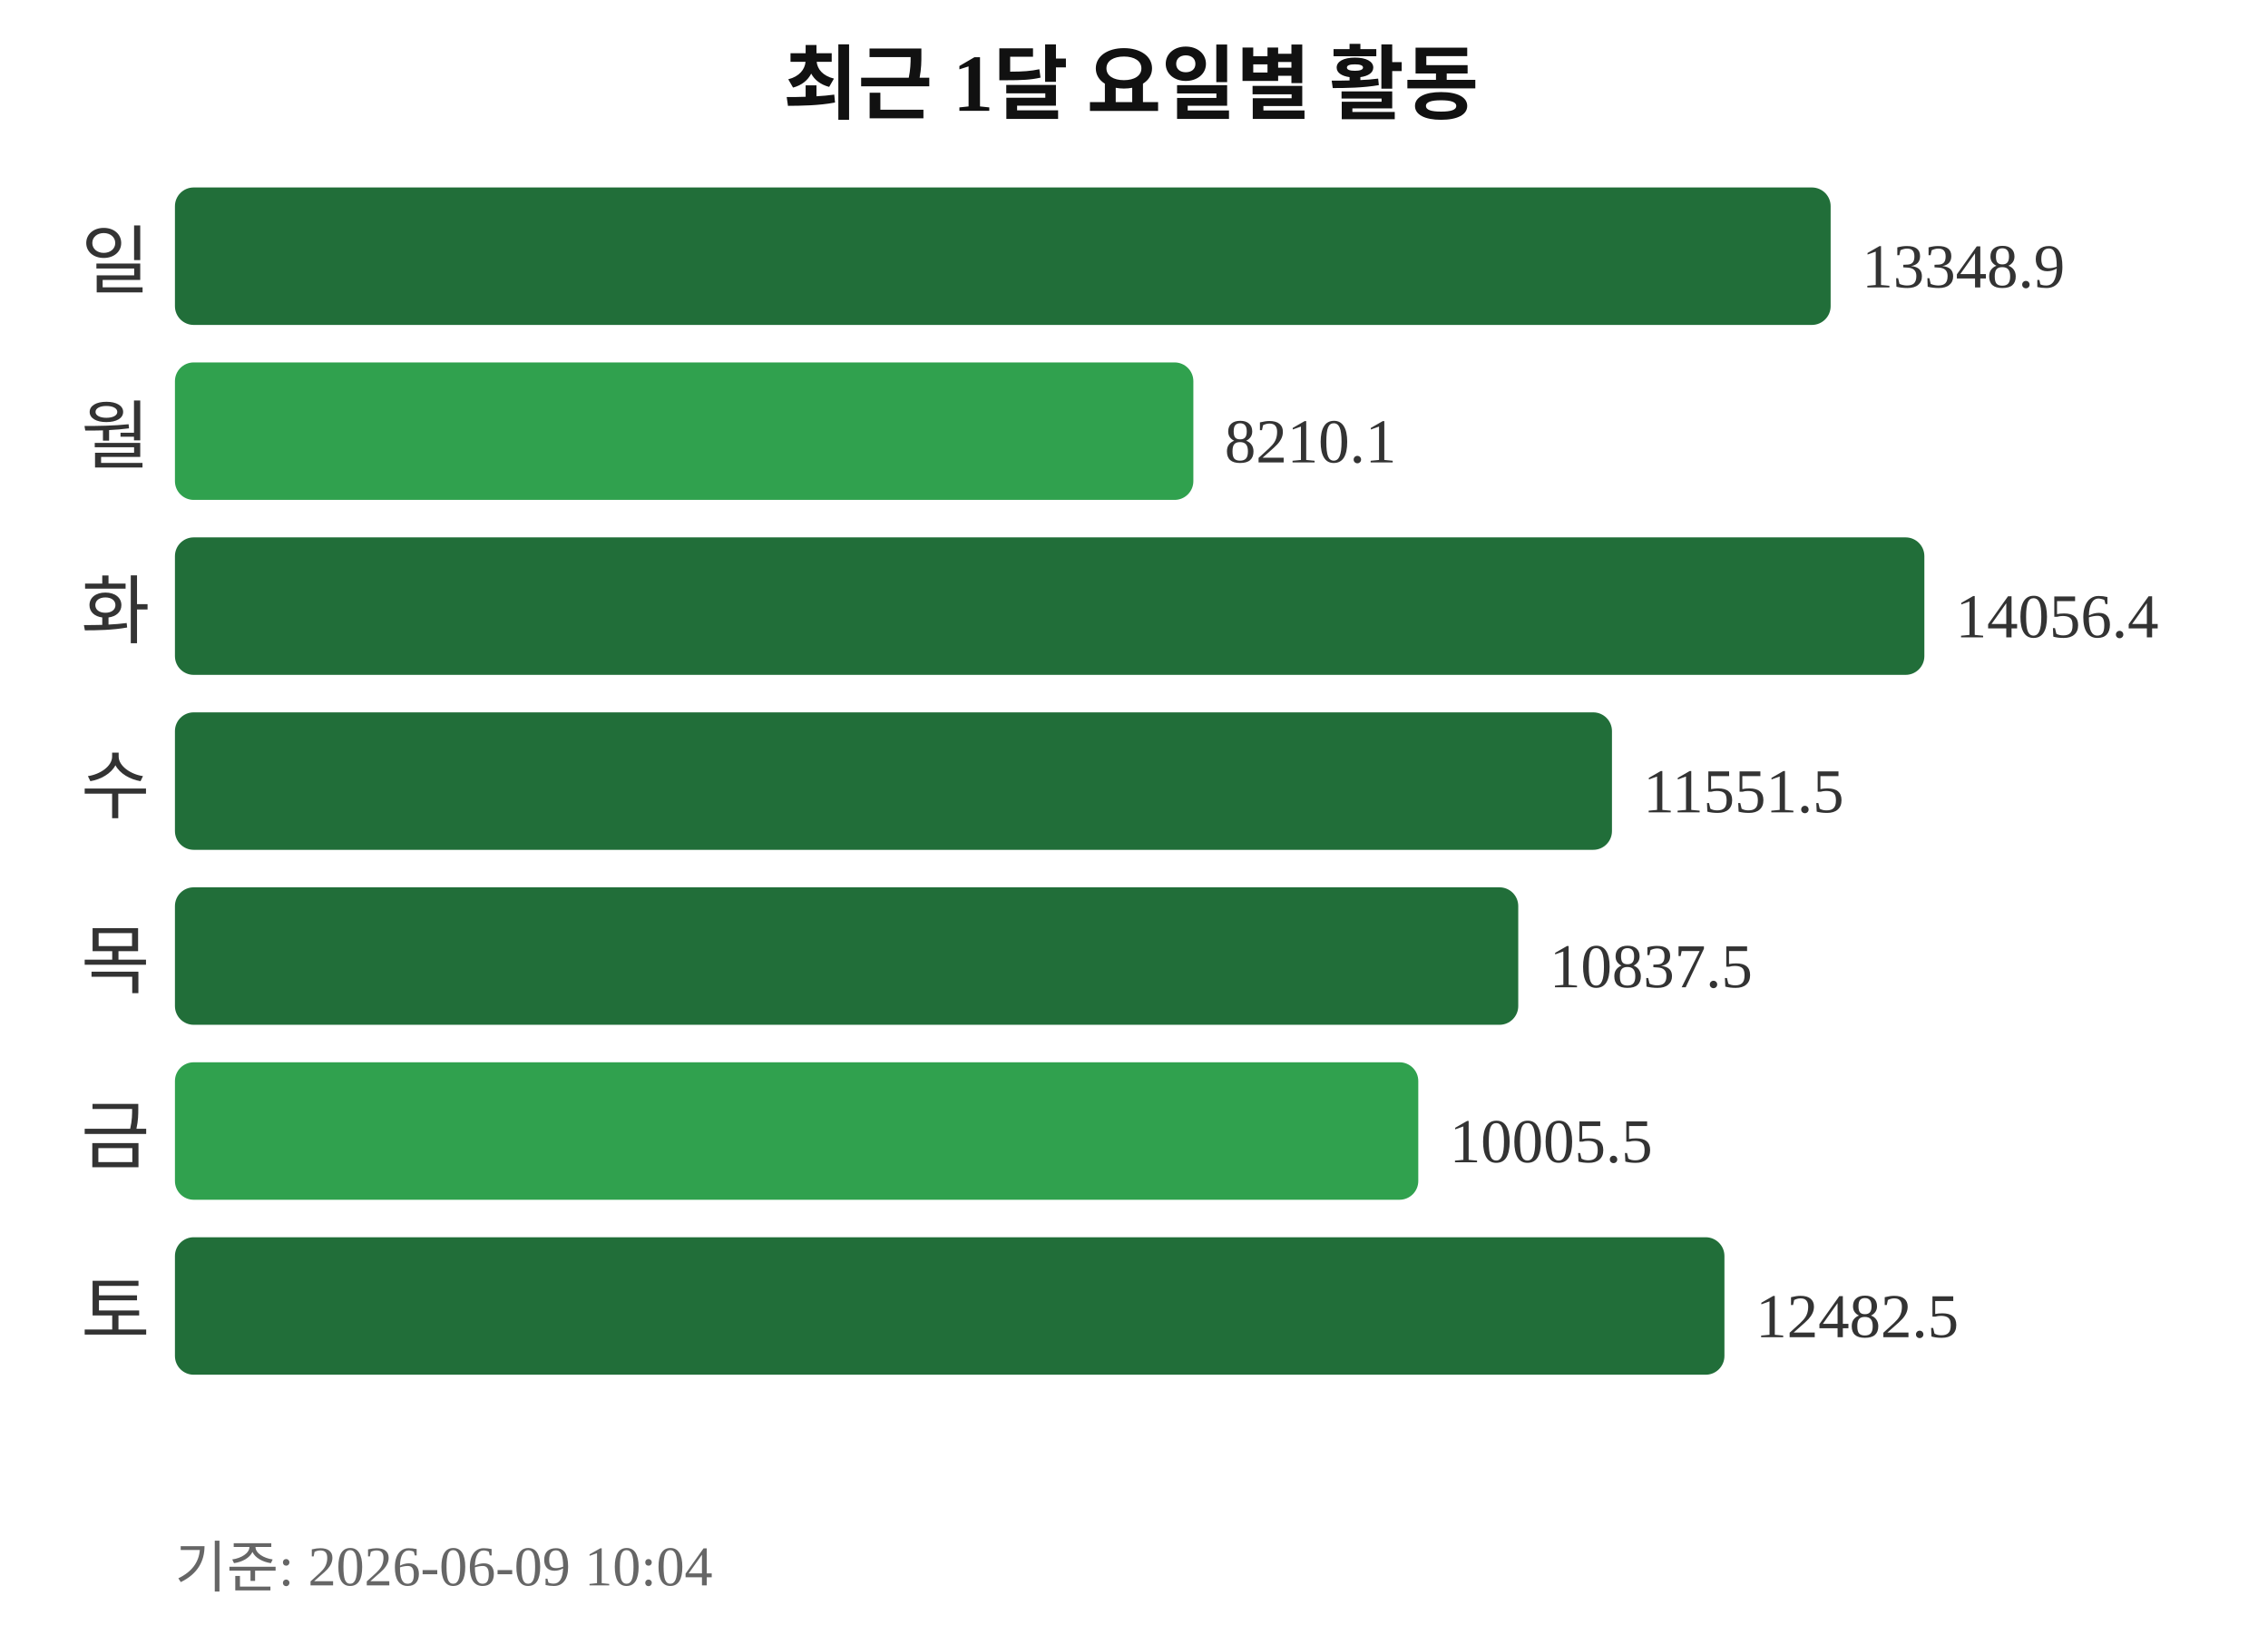
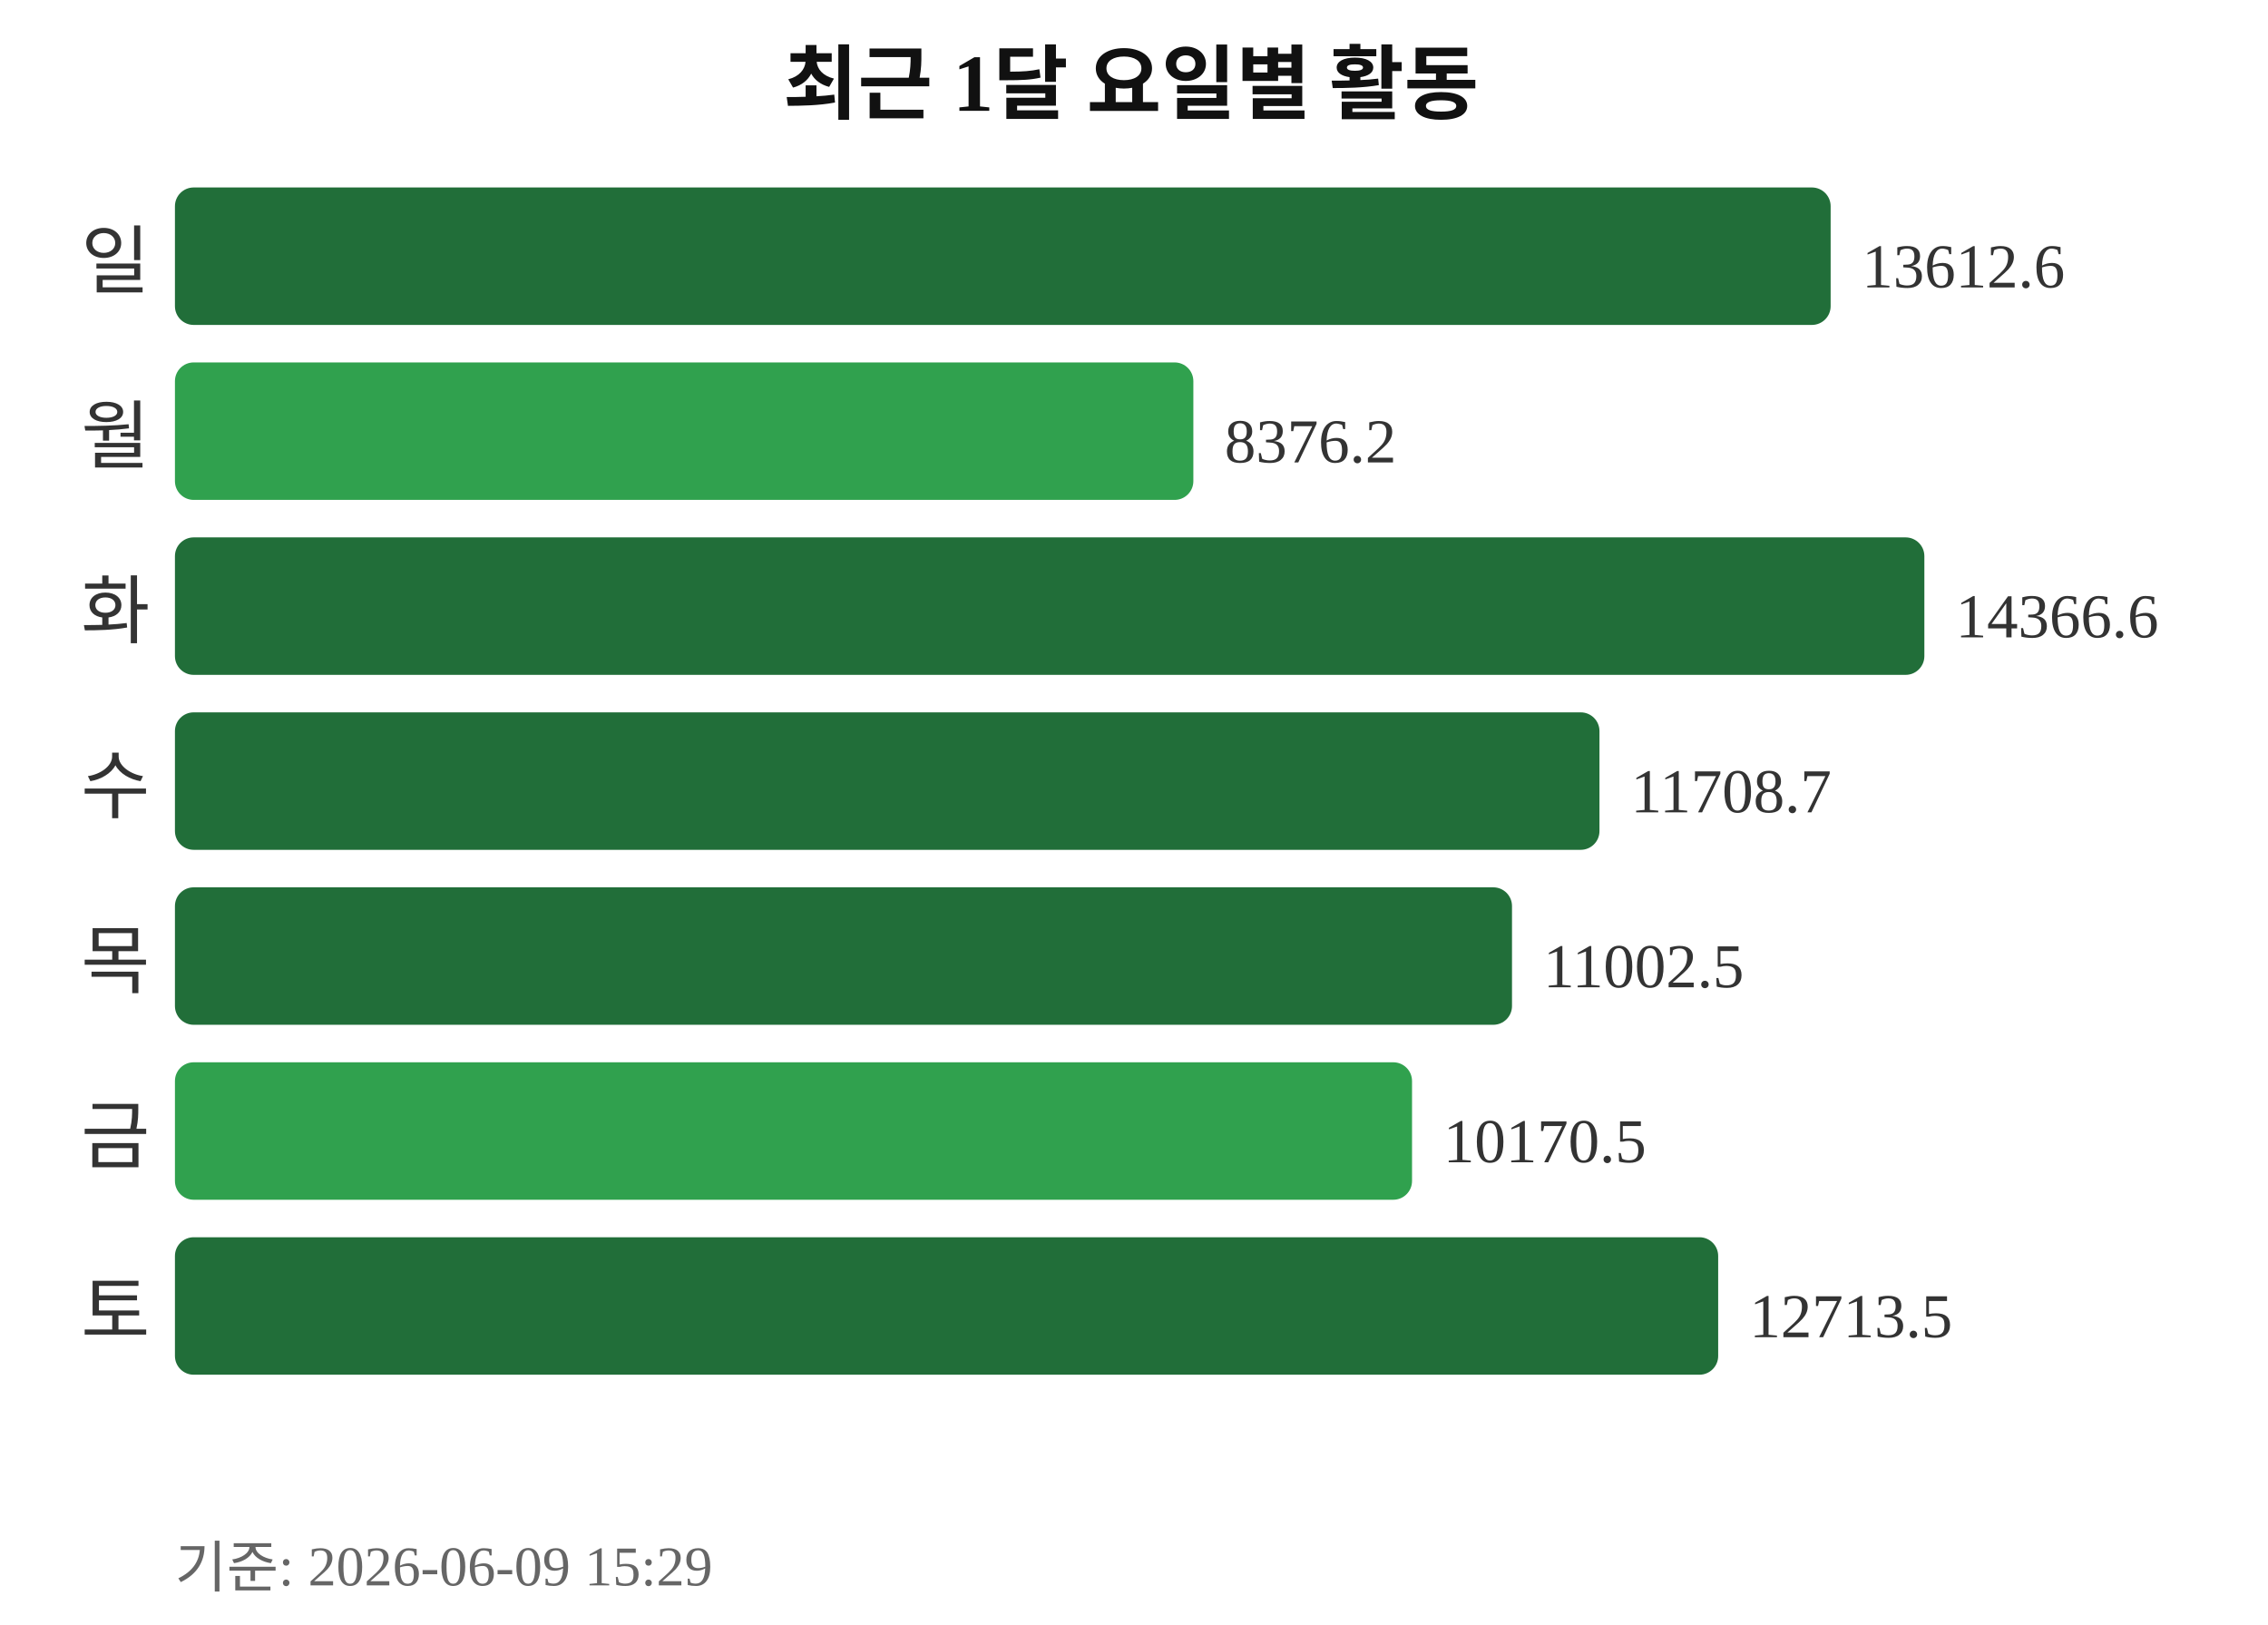
<svg xmlns="http://www.w3.org/2000/svg" width="363" height="260">
  <text x="181" y="18" text-anchor="middle" font-size="13" font-weight="bold" fill="#111111">최근 1달 요일별 활동</text>
  <text x="24" y="46" text-anchor="end" font-size="12" fill="#333333">일</text>
  <rect x="28" y="30" width="265" height="22" rx="3" fill="#216e39" />
-   <text x="298" y="46" font-size="10" fill="#333333">13348.9</text>
+   <text x="298" y="46" font-size="10" fill="#333333">13612.6</text>
  <text x="24" y="74" text-anchor="end" font-size="12" fill="#333333">월</text>
  <rect x="28" y="58" width="163" height="22" rx="3" fill="#30a14e" />
-   <text x="196" y="74" font-size="10" fill="#333333">8210.1</text>
+   <text x="196" y="74" font-size="10" fill="#333333">8376.2</text>
  <text x="24" y="102" text-anchor="end" font-size="12" fill="#333333">화</text>
  <rect x="28" y="86" width="280" height="22" rx="3" fill="#216e39" />
-   <text x="313" y="102" font-size="10" fill="#333333">14056.4</text>
+   <text x="313" y="102" font-size="10" fill="#333333">14366.6</text>
  <text x="24" y="130" text-anchor="end" font-size="12" fill="#333333">수</text>
-   <rect x="28" y="114" width="230" height="22" rx="3" fill="#216e39" />
-   <text x="263" y="130" font-size="10" fill="#333333">11551.5</text>
+   <rect x="28" y="114" width="228" height="22" rx="3" fill="#216e39" />
+   <text x="261" y="130" font-size="10" fill="#333333">11708.7</text>
  <text x="24" y="158" text-anchor="end" font-size="12" fill="#333333">목</text>
-   <rect x="28" y="142" width="215" height="22" rx="3" fill="#216e39" />
-   <text x="248" y="158" font-size="10" fill="#333333">10837.5</text>
+   <rect x="28" y="142" width="214" height="22" rx="3" fill="#216e39" />
+   <text x="247" y="158" font-size="10" fill="#333333">11002.5</text>
  <text x="24" y="186" text-anchor="end" font-size="12" fill="#333333">금</text>
-   <rect x="28" y="170" width="199" height="22" rx="3" fill="#30a14e" />
-   <text x="232" y="186" font-size="10" fill="#333333">10005.5</text>
+   <rect x="28" y="170" width="198" height="22" rx="3" fill="#30a14e" />
+   <text x="231" y="186" font-size="10" fill="#333333">10170.5</text>
  <text x="24" y="214" text-anchor="end" font-size="12" fill="#333333">토</text>
-   <rect x="28" y="198" width="248" height="22" rx="3" fill="#216e39" />
-   <text x="281" y="214" font-size="10" fill="#333333">12482.5</text>
-   <text x="28" y="254" font-size="9" fill="#666666">기준: 2026-06-09 10:04</text>
+   <rect x="28" y="198" width="247" height="22" rx="3" fill="#216e39" />
+   <text x="280" y="214" font-size="10" fill="#333333">12713.5</text>
+   <text x="28" y="254" font-size="9" fill="#666666">기준: 2026-06-09 15:29</text>
</svg>
